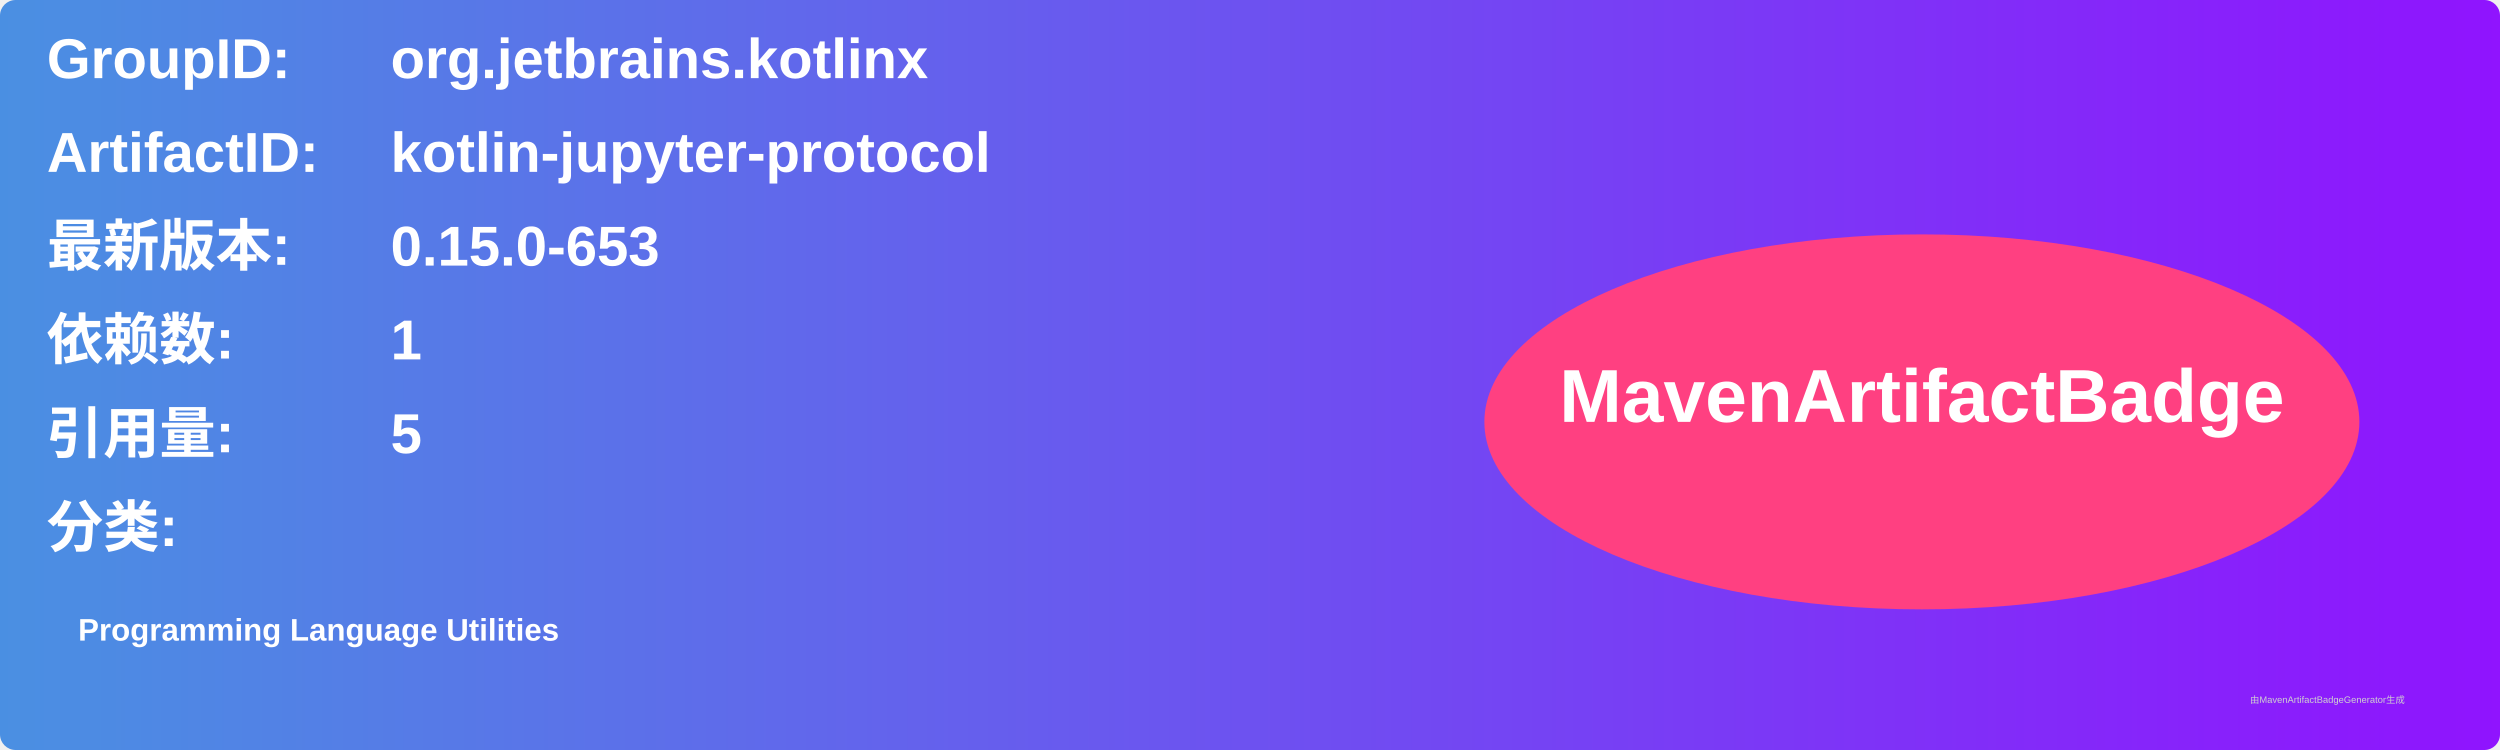
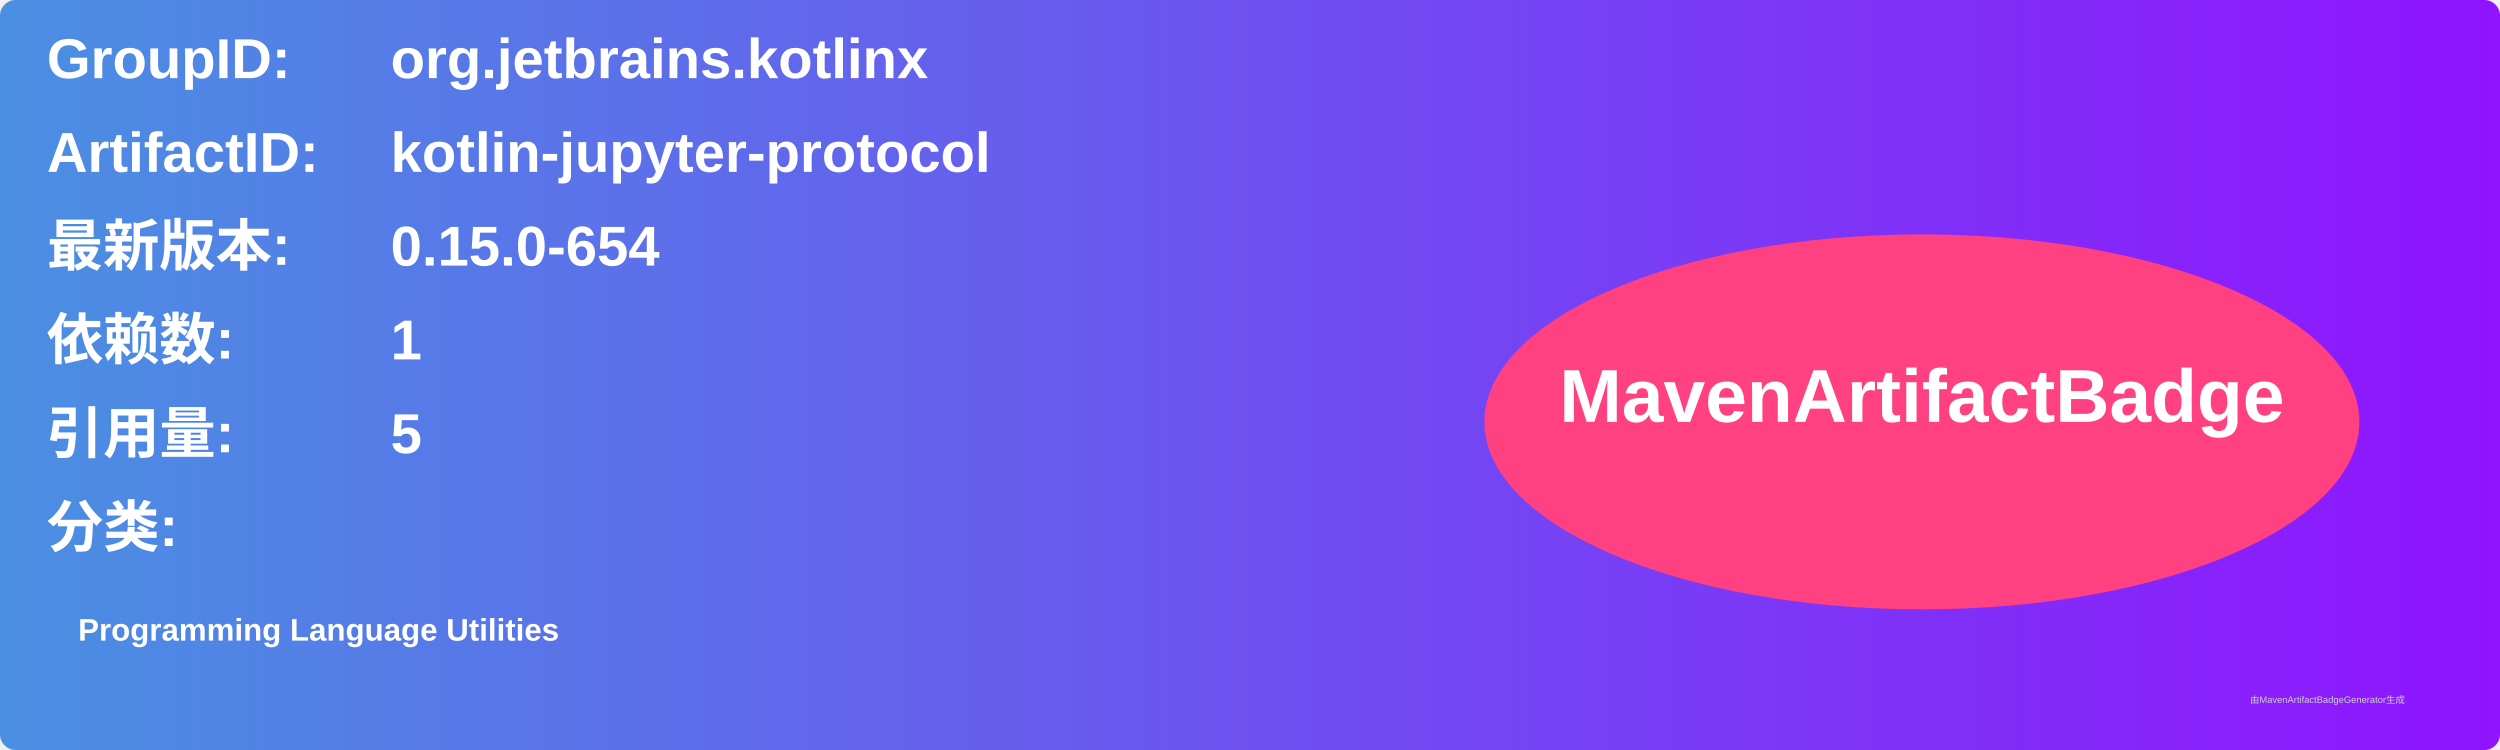
<svg xmlns="http://www.w3.org/2000/svg" width="800" height="240" viewBox="0 0 800 240">
  <linearGradient id="grad" x1="0%" y1="0%" x2="100%" y2="0%">
    <stop offset="0%" stop-color="#4a90e2" />
    <stop offset="100%" stop-color="#9013fe" />
  </linearGradient>
  <rect width="100%" height="100%" rx="5" ry="5" fill="url(#grad)" />
  <g transform="translate(15, 15)">
    <text x="0" y="10" font-family="Arial" font-size="18" fill="white" font-weight="bold" width="260">GroupID:</text>
    <text x="110" y="10" font-family="Arial" font-size="18" fill="white" font-weight="bold" width="460">org.jetbrains.kotlinx</text>
    <text x="0" y="40" font-family="Arial" font-size="18" fill="white" font-weight="bold" width="260">ArtifactID:</text>
    <text x="110" y="40" font-family="Arial" font-size="18" fill="white" font-weight="bold" width="460">kotlin-jupyter-protocol</text>
    <text x="0" y="70" font-family="Arial" font-size="18" fill="white" font-weight="bold">最新版本:</text>
    <text x="110" y="70" font-family="Arial" font-size="18" fill="white" font-weight="bold">
-       <tspan font-weight="bold">0.15.0-653</tspan>
+       <tspan font-weight="bold">0.15.0-654</tspan>
    </text>
    <text x="0" y="100" font-family="Arial" font-size="18" fill="white" font-weight="bold">依赖数: </text>
    <text x="110" y="100" font-family="Arial" font-size="18" fill="white">
      <tspan font-weight="bold">1</tspan>
    </text>
    <text x="0" y="130" font-family="Arial" font-size="18" fill="white" font-weight="bold">引用量: </text>
    <text x="110" y="130" font-family="Arial" font-size="18" fill="white">
      <tspan font-weight="bold">5</tspan>
    </text>
    <text x="0" y="160" font-family="Arial" font-size="18" fill="white" font-weight="bold">分类:</text>
    <text x="10" y="190" font-family="Arial" font-size="10" fill="white">
      <tspan font-weight="bold">Programming Language Utilities</tspan>
    </text>
    <ellipse cx="600" cy="120" rx="140" ry="60" fill="#ff4081" />
    <text x="600" y="120" text-anchor="middle" font-family="Arial" font-size="24" fill="white" font-weight="bold">MavenArtifactBadge</text>
  </g>
  <text x="720" y="225" font-family="Arial" font-size="3" fill="#d0d0d0">由MavenArtifactBadgeGenerator生成</text>
</svg>
